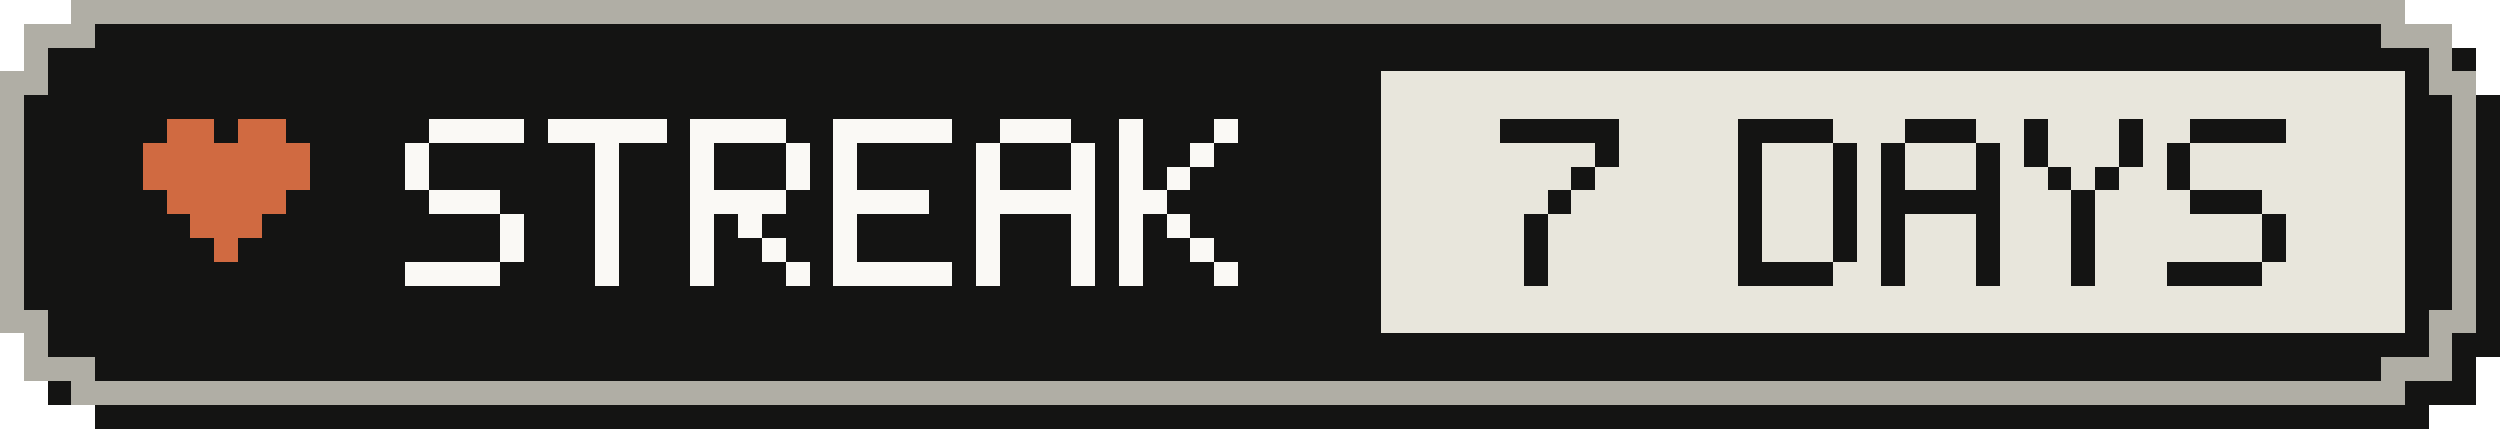
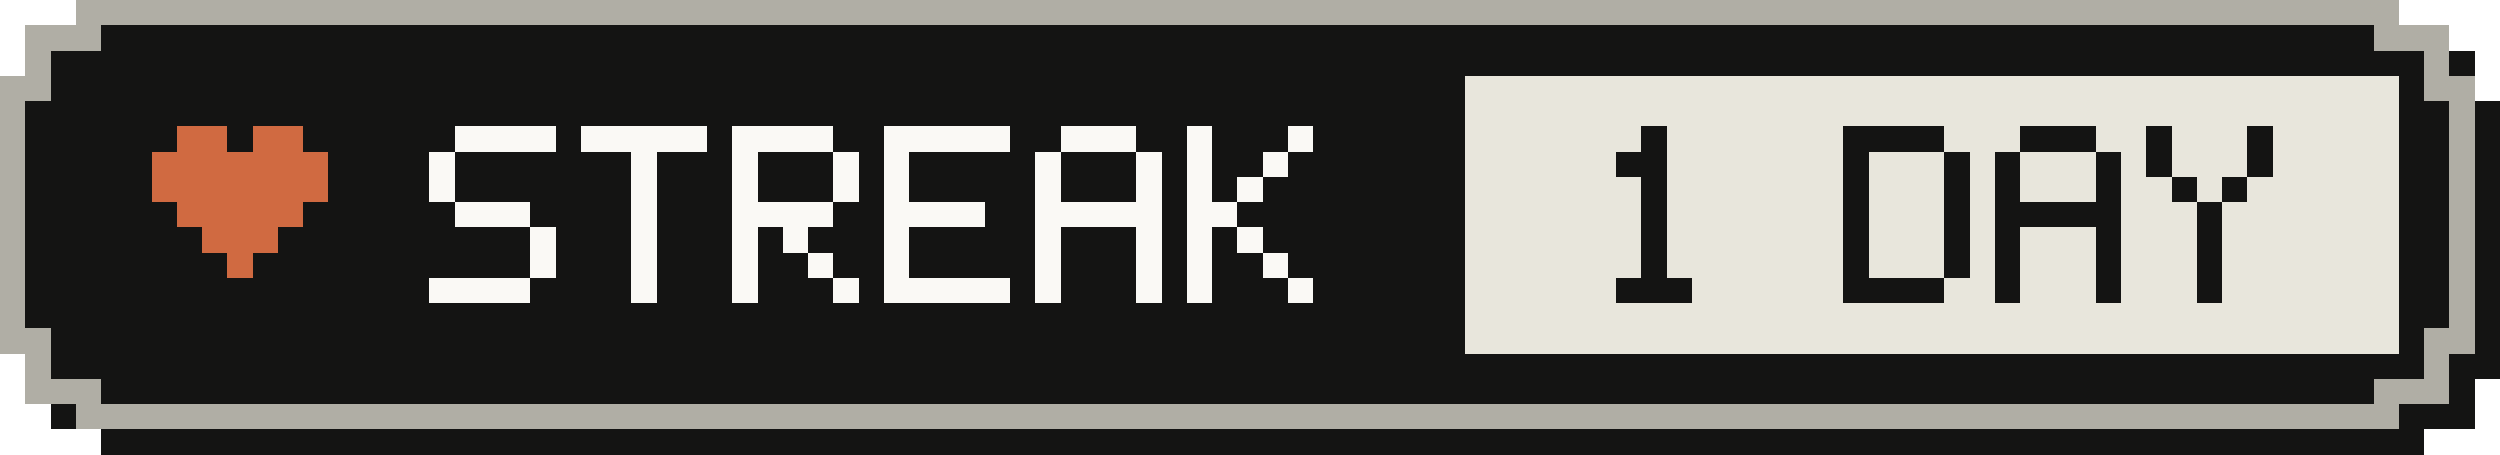
- <svg xmlns="http://www.w3.org/2000/svg" width="105" height="18" viewBox="0 0 105 18" role="img" aria-label="Active-day streak: 7 Days">
+ <svg xmlns="http://www.w3.org/2000/svg" width="99" height="18" viewBox="0 0 99 18" role="img" aria-label="Active-day streak: 1 Day">
  <g shape-rendering="crispEdges">
-     <path fill="#141413" d="M4,1 H102 V2 H104 V4 H105 V15 H104 V17 H102 V18 H4 V17 H2 V15 H1 V4 H2 V2 H4 Z" />
-     <path fill="#b0aea5" d="M3,0 H101 V1 H103 V3 H104 V14 H103 V16 H101 V17 H3 V16 H1 V14 H0 V3 H1 V1 H3 Z" />
-     <path fill="#141413" d="M4,1 H100 V2 H102 V4 H103 V13 H102 V15 H100 V16 H4 V15 H2 V13 H1 V4 H2 V2 H4 Z" />
-     <rect fill="#e8e6dc" x="58" y="3" width="43" height="11" />
+     <path fill="#141413" d="M4,1 H96 V2 H98 V4 H99 V15 H98 V17 H96 V18 H4 V17 H2 V15 H1 V4 H2 V2 H4 Z" />
+     <path fill="#b0aea5" d="M3,0 H95 V1 H97 V3 H98 V14 H97 V16 H95 V17 H3 V16 H1 V14 H0 V3 H1 V1 H3 Z" />
+     <path fill="#141413" d="M4,1 H94 V2 H96 V4 H97 V13 H96 V15 H94 V16 H4 V15 H2 V13 H1 V4 H2 V2 H4 Z" />
+     <rect fill="#e8e6dc" x="58" y="3" width="37" height="11" />
    <g fill="#d06a41">
      <rect x="7" y="5" width="2" height="1" />
      <rect x="10" y="5" width="2" height="1" />
      <rect x="6" y="6" width="7" height="1" />
      <rect x="6" y="7" width="7" height="1" />
      <rect x="7" y="8" width="5" height="1" />
      <rect x="8" y="9" width="3" height="1" />
      <rect x="9" y="10" width="1" height="1" />
    </g>
    <g fill="#faf9f5">
      <rect x="18" y="5" width="4" height="1" />
      <rect x="17" y="6" width="1" height="1" />
      <rect x="17" y="7" width="1" height="1" />
      <rect x="18" y="8" width="3" height="1" />
      <rect x="21" y="9" width="1" height="1" />
      <rect x="21" y="10" width="1" height="1" />
      <rect x="17" y="11" width="4" height="1" />
      <rect x="23" y="5" width="5" height="1" />
      <rect x="25" y="6" width="1" height="1" />
      <rect x="25" y="7" width="1" height="1" />
      <rect x="25" y="8" width="1" height="1" />
      <rect x="25" y="9" width="1" height="1" />
      <rect x="25" y="10" width="1" height="1" />
      <rect x="25" y="11" width="1" height="1" />
      <rect x="29" y="5" width="4" height="1" />
      <rect x="29" y="6" width="1" height="1" />
      <rect x="33" y="6" width="1" height="1" />
      <rect x="29" y="7" width="1" height="1" />
      <rect x="33" y="7" width="1" height="1" />
      <rect x="29" y="8" width="4" height="1" />
      <rect x="29" y="9" width="1" height="1" />
      <rect x="31" y="9" width="1" height="1" />
      <rect x="29" y="10" width="1" height="1" />
      <rect x="32" y="10" width="1" height="1" />
      <rect x="29" y="11" width="1" height="1" />
      <rect x="33" y="11" width="1" height="1" />
      <rect x="35" y="5" width="5" height="1" />
      <rect x="35" y="6" width="1" height="1" />
      <rect x="35" y="7" width="1" height="1" />
      <rect x="35" y="8" width="4" height="1" />
      <rect x="35" y="9" width="1" height="1" />
      <rect x="35" y="10" width="1" height="1" />
      <rect x="35" y="11" width="5" height="1" />
      <rect x="42" y="5" width="3" height="1" />
      <rect x="41" y="6" width="1" height="1" />
      <rect x="45" y="6" width="1" height="1" />
      <rect x="41" y="7" width="1" height="1" />
      <rect x="45" y="7" width="1" height="1" />
      <rect x="41" y="8" width="5" height="1" />
      <rect x="41" y="9" width="1" height="1" />
      <rect x="45" y="9" width="1" height="1" />
      <rect x="41" y="10" width="1" height="1" />
      <rect x="45" y="10" width="1" height="1" />
      <rect x="41" y="11" width="1" height="1" />
      <rect x="45" y="11" width="1" height="1" />
      <rect x="47" y="5" width="1" height="1" />
      <rect x="51" y="5" width="1" height="1" />
      <rect x="47" y="6" width="1" height="1" />
      <rect x="50" y="6" width="1" height="1" />
      <rect x="47" y="7" width="1" height="1" />
      <rect x="49" y="7" width="1" height="1" />
      <rect x="47" y="8" width="2" height="1" />
      <rect x="47" y="9" width="1" height="1" />
      <rect x="49" y="9" width="1" height="1" />
      <rect x="47" y="10" width="1" height="1" />
      <rect x="50" y="10" width="1" height="1" />
      <rect x="47" y="11" width="1" height="1" />
      <rect x="51" y="11" width="1" height="1" />
    </g>
    <g fill="#141413">
-       <rect x="63" y="5" width="5" height="1" />
-       <rect x="67" y="6" width="1" height="1" />
-       <rect x="66" y="7" width="1" height="1" />
+       <rect x="65" y="5" width="1" height="1" />
+       <rect x="64" y="6" width="2" height="1" />
+       <rect x="65" y="7" width="1" height="1" />
      <rect x="65" y="8" width="1" height="1" />
-       <rect x="64" y="9" width="1" height="1" />
-       <rect x="64" y="10" width="1" height="1" />
-       <rect x="64" y="11" width="1" height="1" />
+       <rect x="65" y="9" width="1" height="1" />
+       <rect x="65" y="10" width="1" height="1" />
+       <rect x="64" y="11" width="3" height="1" />
      <rect x="73" y="5" width="4" height="1" />
      <rect x="73" y="6" width="1" height="1" />
      <rect x="77" y="6" width="1" height="1" />
      <rect x="73" y="7" width="1" height="1" />
      <rect x="77" y="7" width="1" height="1" />
      <rect x="73" y="8" width="1" height="1" />
      <rect x="77" y="8" width="1" height="1" />
      <rect x="73" y="9" width="1" height="1" />
      <rect x="77" y="9" width="1" height="1" />
      <rect x="73" y="10" width="1" height="1" />
      <rect x="77" y="10" width="1" height="1" />
      <rect x="73" y="11" width="4" height="1" />
      <rect x="80" y="5" width="3" height="1" />
      <rect x="79" y="6" width="1" height="1" />
      <rect x="83" y="6" width="1" height="1" />
      <rect x="79" y="7" width="1" height="1" />
      <rect x="83" y="7" width="1" height="1" />
      <rect x="79" y="8" width="5" height="1" />
      <rect x="79" y="9" width="1" height="1" />
      <rect x="83" y="9" width="1" height="1" />
      <rect x="79" y="10" width="1" height="1" />
      <rect x="83" y="10" width="1" height="1" />
      <rect x="79" y="11" width="1" height="1" />
      <rect x="83" y="11" width="1" height="1" />
      <rect x="85" y="5" width="1" height="1" />
      <rect x="89" y="5" width="1" height="1" />
      <rect x="85" y="6" width="1" height="1" />
      <rect x="89" y="6" width="1" height="1" />
      <rect x="86" y="7" width="1" height="1" />
      <rect x="88" y="7" width="1" height="1" />
      <rect x="87" y="8" width="1" height="1" />
      <rect x="87" y="9" width="1" height="1" />
      <rect x="87" y="10" width="1" height="1" />
      <rect x="87" y="11" width="1" height="1" />
-       <rect x="92" y="5" width="4" height="1" />
-       <rect x="91" y="6" width="1" height="1" />
-       <rect x="91" y="7" width="1" height="1" />
-       <rect x="92" y="8" width="3" height="1" />
-       <rect x="95" y="9" width="1" height="1" />
-       <rect x="95" y="10" width="1" height="1" />
-       <rect x="91" y="11" width="4" height="1" />
    </g>
  </g>
</svg>
